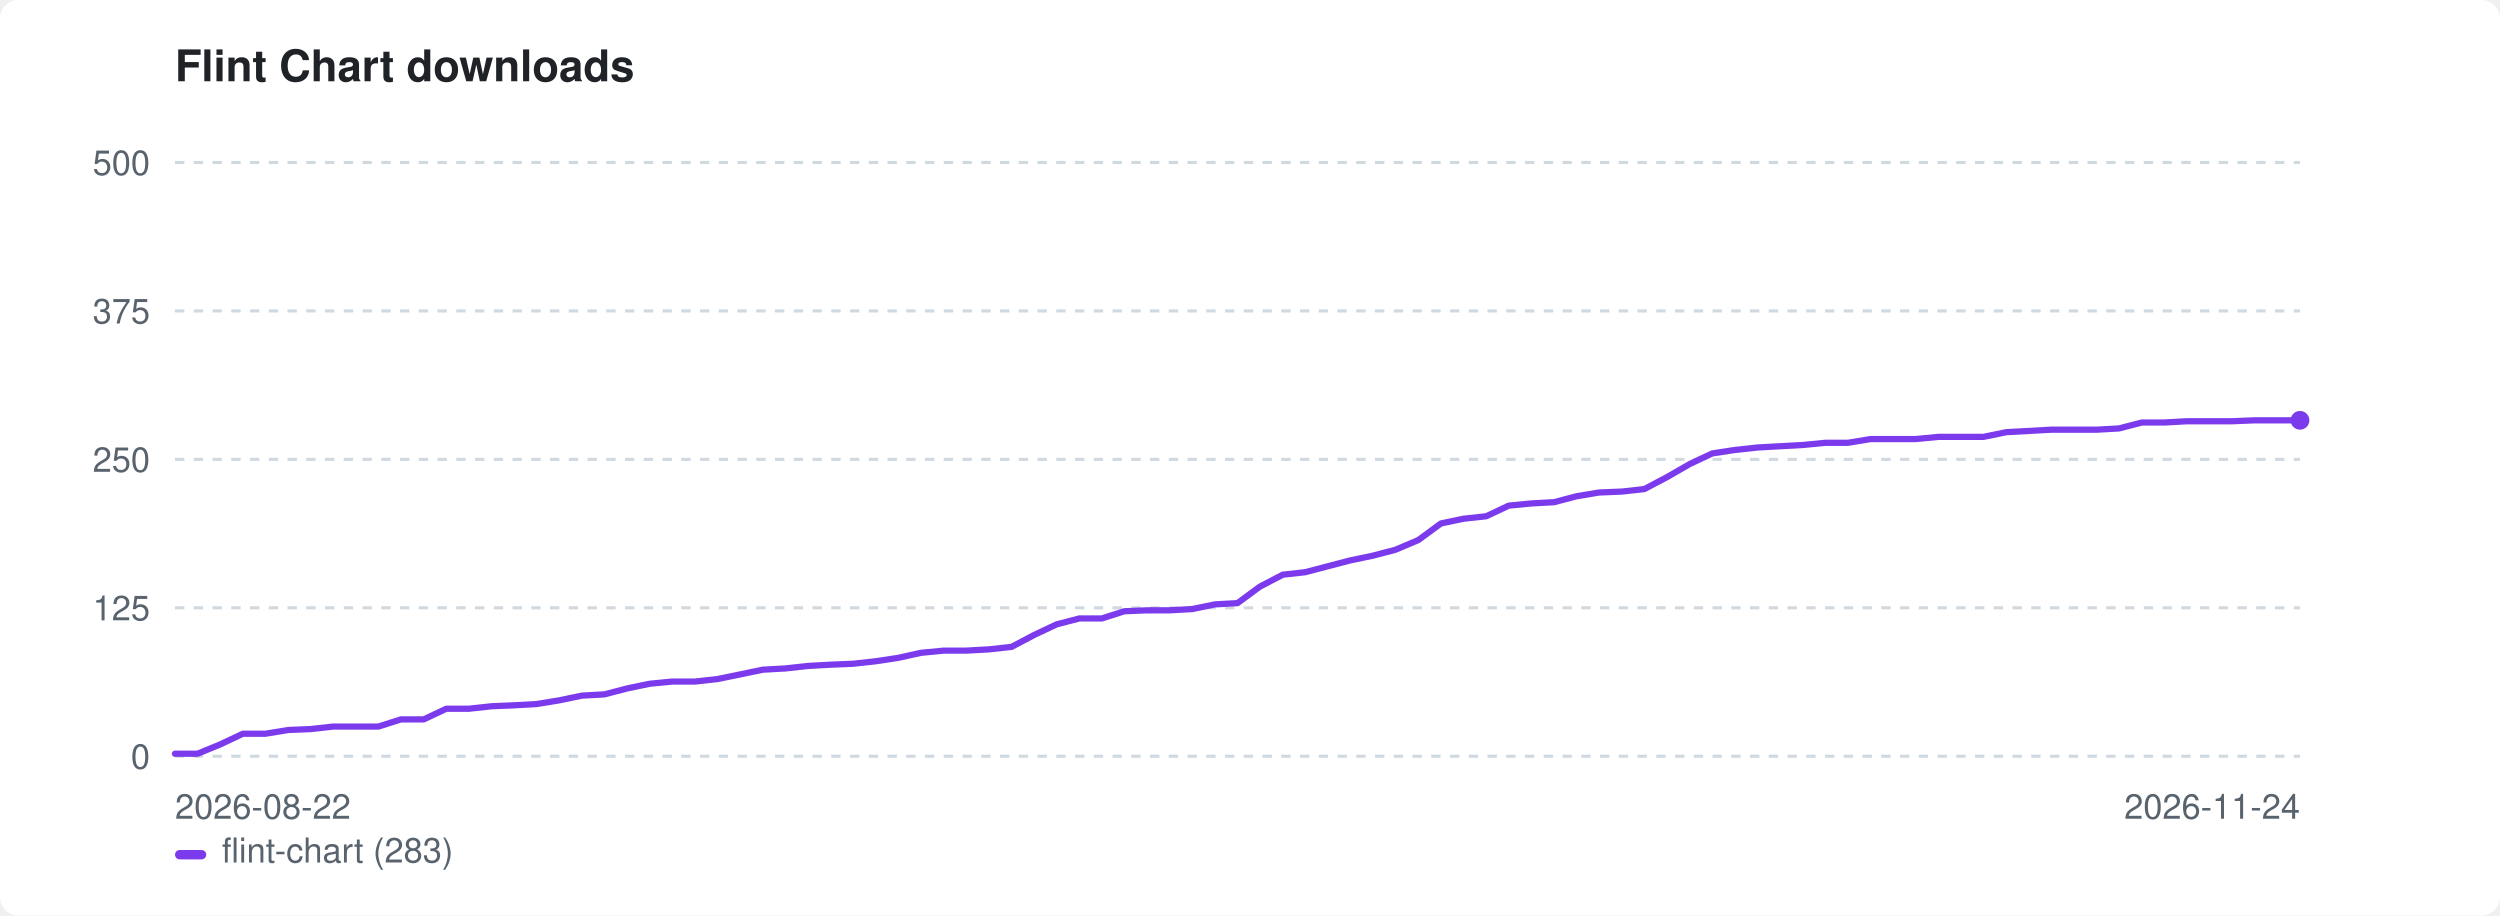
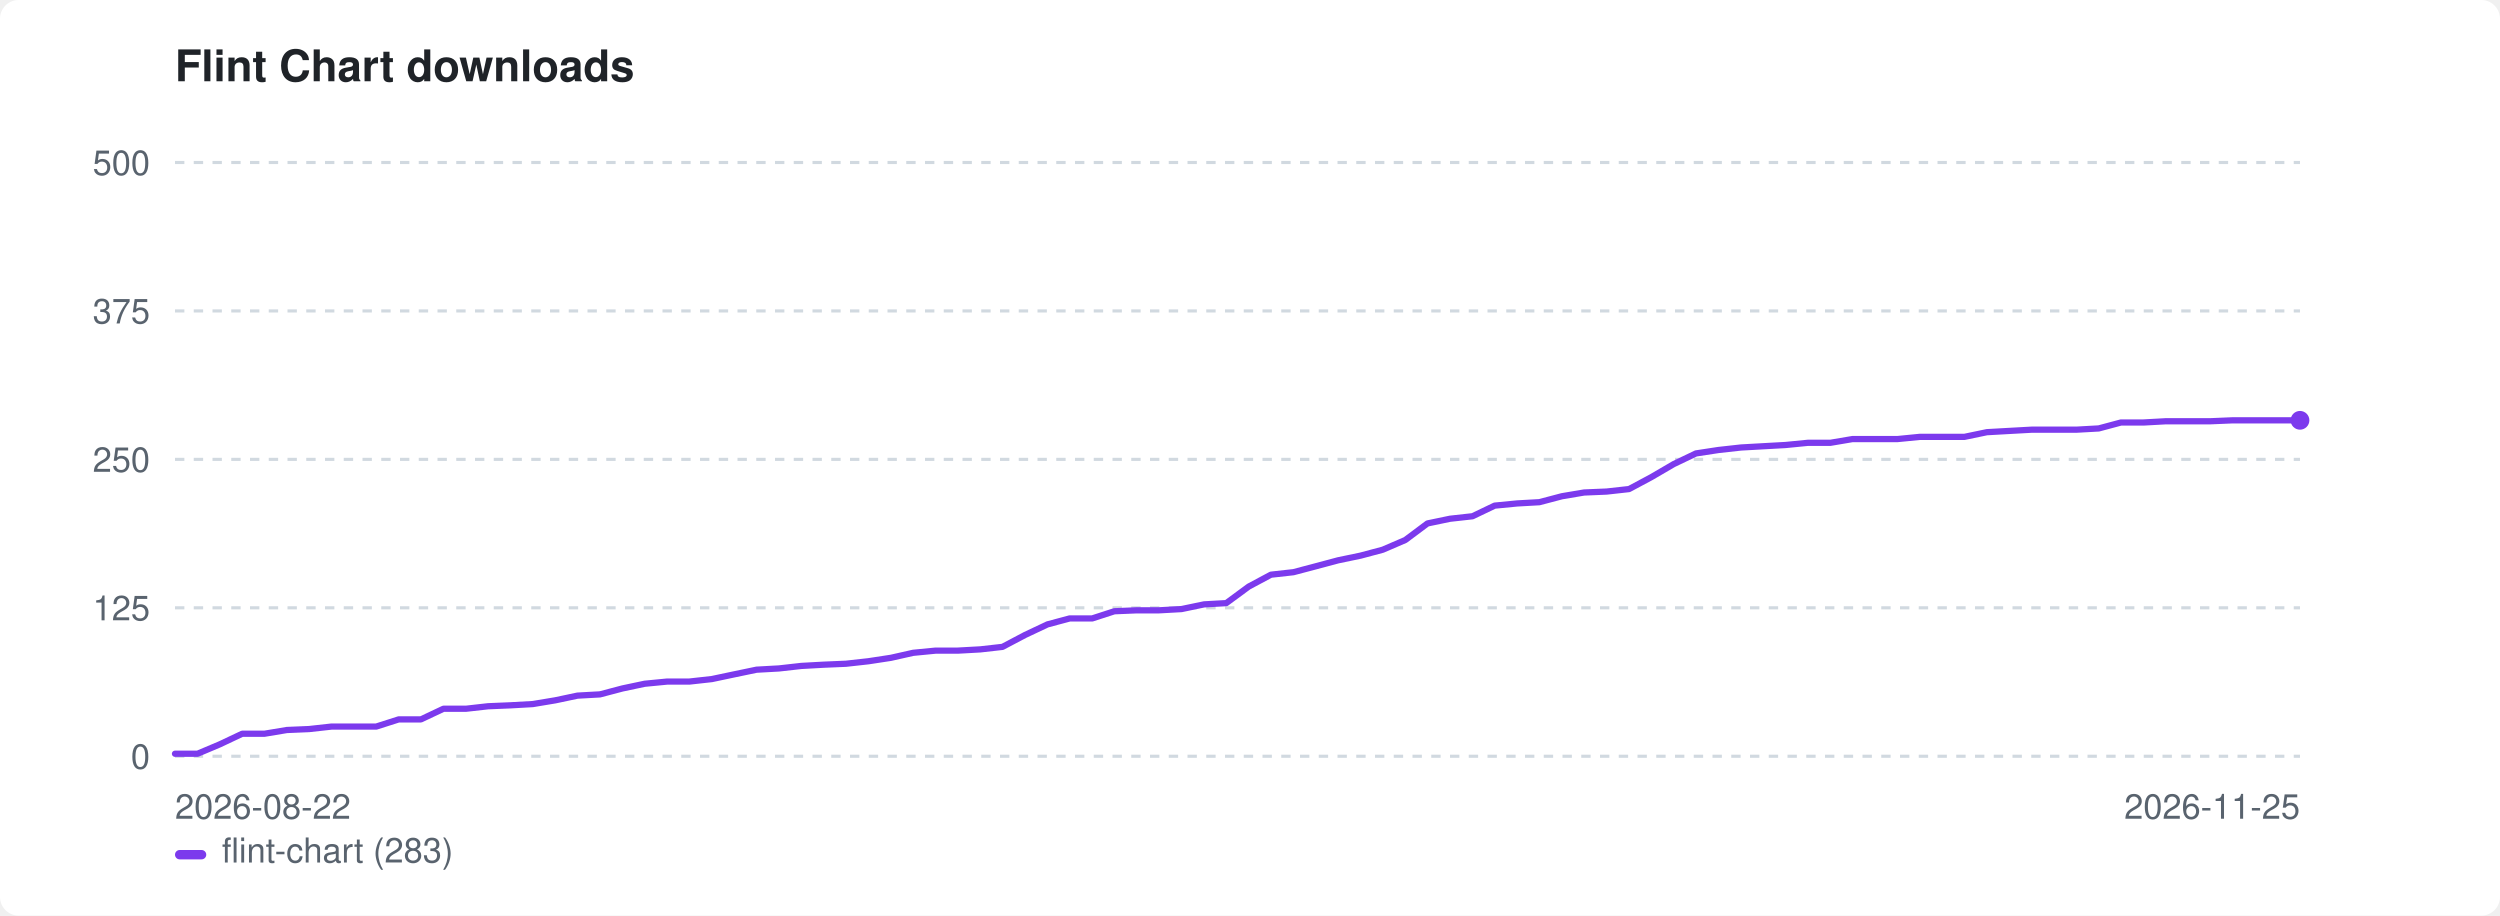
<svg xmlns="http://www.w3.org/2000/svg" width="800" height="293" viewBox="0 0 800 293" role="img" aria-label="Flint Chart downloads">
  <style>:root{color-scheme:light dark}.bg{fill:#ffffff}.fg{fill:#1f2328}.mut{fill:#59636e}.grid{stroke:#d1d9e0}@media(prefers-color-scheme:dark){.bg{fill:#0d1117}.fg{fill:#e6edf3}.mut{fill:#9198a1}.grid{stroke:#30363d}}</style>
  <rect class="bg" width="800" height="293" rx="6" />
  <text class="fg" x="56" y="26" font-family="-apple-system,BlinkMacSystemFont,'Segoe UI',Helvetica,Arial,sans-serif" font-size="14" font-weight="600">Flint Chart downloads</text>
  <line class="grid" x1="56" y1="242.0" x2="736" y2="242.0" stroke-width="1" stroke-dasharray="3 3" />
  <text class="mut" x="48" y="246.0" font-family="-apple-system,BlinkMacSystemFont,'Segoe UI',Helvetica,Arial,sans-serif" font-size="11" text-anchor="end">0</text>
  <line class="grid" x1="56" y1="194.5" x2="736" y2="194.5" stroke-width="1" stroke-dasharray="3 3" />
  <text class="mut" x="48" y="198.5" font-family="-apple-system,BlinkMacSystemFont,'Segoe UI',Helvetica,Arial,sans-serif" font-size="11" text-anchor="end">125</text>
  <line class="grid" x1="56" y1="147.0" x2="736" y2="147.0" stroke-width="1" stroke-dasharray="3 3" />
  <text class="mut" x="48" y="151.0" font-family="-apple-system,BlinkMacSystemFont,'Segoe UI',Helvetica,Arial,sans-serif" font-size="11" text-anchor="end">250</text>
  <line class="grid" x1="56" y1="99.5" x2="736" y2="99.5" stroke-width="1" stroke-dasharray="3 3" />
  <text class="mut" x="48" y="103.5" font-family="-apple-system,BlinkMacSystemFont,'Segoe UI',Helvetica,Arial,sans-serif" font-size="11" text-anchor="end">375</text>
  <line class="grid" x1="56" y1="52.0" x2="736" y2="52.0" stroke-width="1" stroke-dasharray="3 3" />
  <text class="mut" x="48" y="56.0" font-family="-apple-system,BlinkMacSystemFont,'Segoe UI',Helvetica,Arial,sans-serif" font-size="11" text-anchor="end">500</text>
  <text class="mut" x="56" y="262" font-family="-apple-system,BlinkMacSystemFont,'Segoe UI',Helvetica,Arial,sans-serif" font-size="11">2026-08-22</text>
-   <text class="mut" x="736" y="262" font-family="-apple-system,BlinkMacSystemFont,'Segoe UI',Helvetica,Arial,sans-serif" font-size="11" text-anchor="end">2026-11-24</text>
-   <path d="M56.0 241.2 L63.2 241.2 L70.5 238.2 L77.7 234.8 L84.9 234.8 L92.2 233.6 L99.4 233.3 L106.6 232.5 L113.9 232.5 L121.1 232.5 L128.3 230.2 L135.6 230.2 L142.8 226.8 L150.0 226.8 L157.3 226.0 L164.5 225.7 L171.7 225.3 L179.0 224.1 L186.2 222.6 L193.4 222.2 L200.7 220.3 L207.9 218.8 L215.1 218.1 L222.4 218.1 L229.6 217.3 L236.9 215.8 L244.1 214.3 L251.3 213.9 L258.6 213.1 L265.8 212.7 L273.0 212.4 L280.3 211.6 L287.5 210.5 L294.7 208.9 L302.0 208.2 L309.2 208.2 L316.4 207.8 L323.7 207.0 L330.9 203.2 L338.1 199.8 L345.4 197.9 L352.6 197.9 L359.8 195.6 L367.1 195.3 L374.3 195.3 L381.5 194.9 L388.8 193.4 L396.0 193.0 L403.2 187.7 L410.5 183.9 L417.7 183.1 L424.9 181.2 L432.2 179.3 L439.4 177.8 L446.6 175.9 L453.9 172.8 L461.1 167.5 L468.3 166.0 L475.6 165.2 L482.8 161.8 L490.0 161.1 L497.3 160.7 L504.5 158.8 L511.7 157.6 L519.0 157.3 L526.2 156.5 L533.4 152.7 L540.7 148.5 L547.9 145.1 L555.1 144.0 L562.4 143.2 L569.6 142.8 L576.9 142.4 L584.1 141.7 L591.3 141.7 L598.6 140.5 L605.8 140.5 L613.0 140.5 L620.3 139.8 L627.5 139.8 L634.7 139.8 L642.0 138.3 L649.2 137.9 L656.4 137.5 L663.7 137.5 L670.9 137.5 L678.1 137.1 L685.4 135.2 L692.6 135.2 L699.8 134.8 L707.1 134.8 L714.3 134.8 L721.5 134.5 L728.8 134.5 L736.0 134.5" fill="none" stroke="#7c3aed" stroke-width="2" stroke-linejoin="round" stroke-linecap="round" />
+   <text class="mut" x="736" y="262" font-family="-apple-system,BlinkMacSystemFont,'Segoe UI',Helvetica,Arial,sans-serif" font-size="11" text-anchor="end">2026-11-25</text>
+   <path d="M56.0 241.2 L63.2 241.2 L70.3 238.2 L77.5 234.8 L84.6 234.8 L91.8 233.6 L98.9 233.3 L106.1 232.5 L113.3 232.5 L120.4 232.5 L127.6 230.2 L134.7 230.2 L141.9 226.8 L149.1 226.8 L156.2 226.0 L163.4 225.7 L170.5 225.3 L177.7 224.1 L184.8 222.6 L192.0 222.2 L199.2 220.3 L206.3 218.8 L213.5 218.1 L220.6 218.1 L227.8 217.3 L234.9 215.8 L242.1 214.3 L249.3 213.9 L256.4 213.1 L263.6 212.7 L270.7 212.4 L277.9 211.6 L285.1 210.5 L292.2 208.9 L299.4 208.2 L306.5 208.2 L313.7 207.8 L320.8 207.0 L328.0 203.2 L335.2 199.8 L342.3 197.9 L349.5 197.9 L356.6 195.6 L363.8 195.3 L370.9 195.3 L378.1 194.9 L385.3 193.4 L392.4 193.0 L399.6 187.7 L406.7 183.9 L413.9 183.1 L421.1 181.2 L428.2 179.3 L435.4 177.8 L442.5 175.9 L449.7 172.8 L456.8 167.5 L464.0 166.0 L471.2 165.2 L478.3 161.8 L485.5 161.1 L492.6 160.7 L499.8 158.8 L506.9 157.6 L514.1 157.3 L521.3 156.5 L528.4 152.7 L535.6 148.5 L542.7 145.1 L549.9 144.0 L557.1 143.2 L564.2 142.8 L571.4 142.4 L578.5 141.7 L585.7 141.7 L592.8 140.5 L600.0 140.5 L607.2 140.5 L614.3 139.8 L621.5 139.8 L628.6 139.8 L635.8 138.3 L642.9 137.9 L650.1 137.5 L657.3 137.5 L664.4 137.5 L671.6 137.1 L678.7 135.2 L685.9 135.2 L693.1 134.8 L700.2 134.8 L707.4 134.8 L714.5 134.5 L721.7 134.5 L728.8 134.5 L736.0 134.5" fill="none" stroke="#7c3aed" stroke-width="2" stroke-linejoin="round" stroke-linecap="round" />
  <circle cx="736.0" cy="134.5" r="3" fill="#7c3aed" />
  <rect x="56" y="272" width="10" height="3" rx="1.5" fill="#7c3aed" />
  <text class="mut" x="71" y="276" font-family="-apple-system,BlinkMacSystemFont,'Segoe UI',Helvetica,Arial,sans-serif" font-size="11">flint-chart (283)</text>
</svg>
